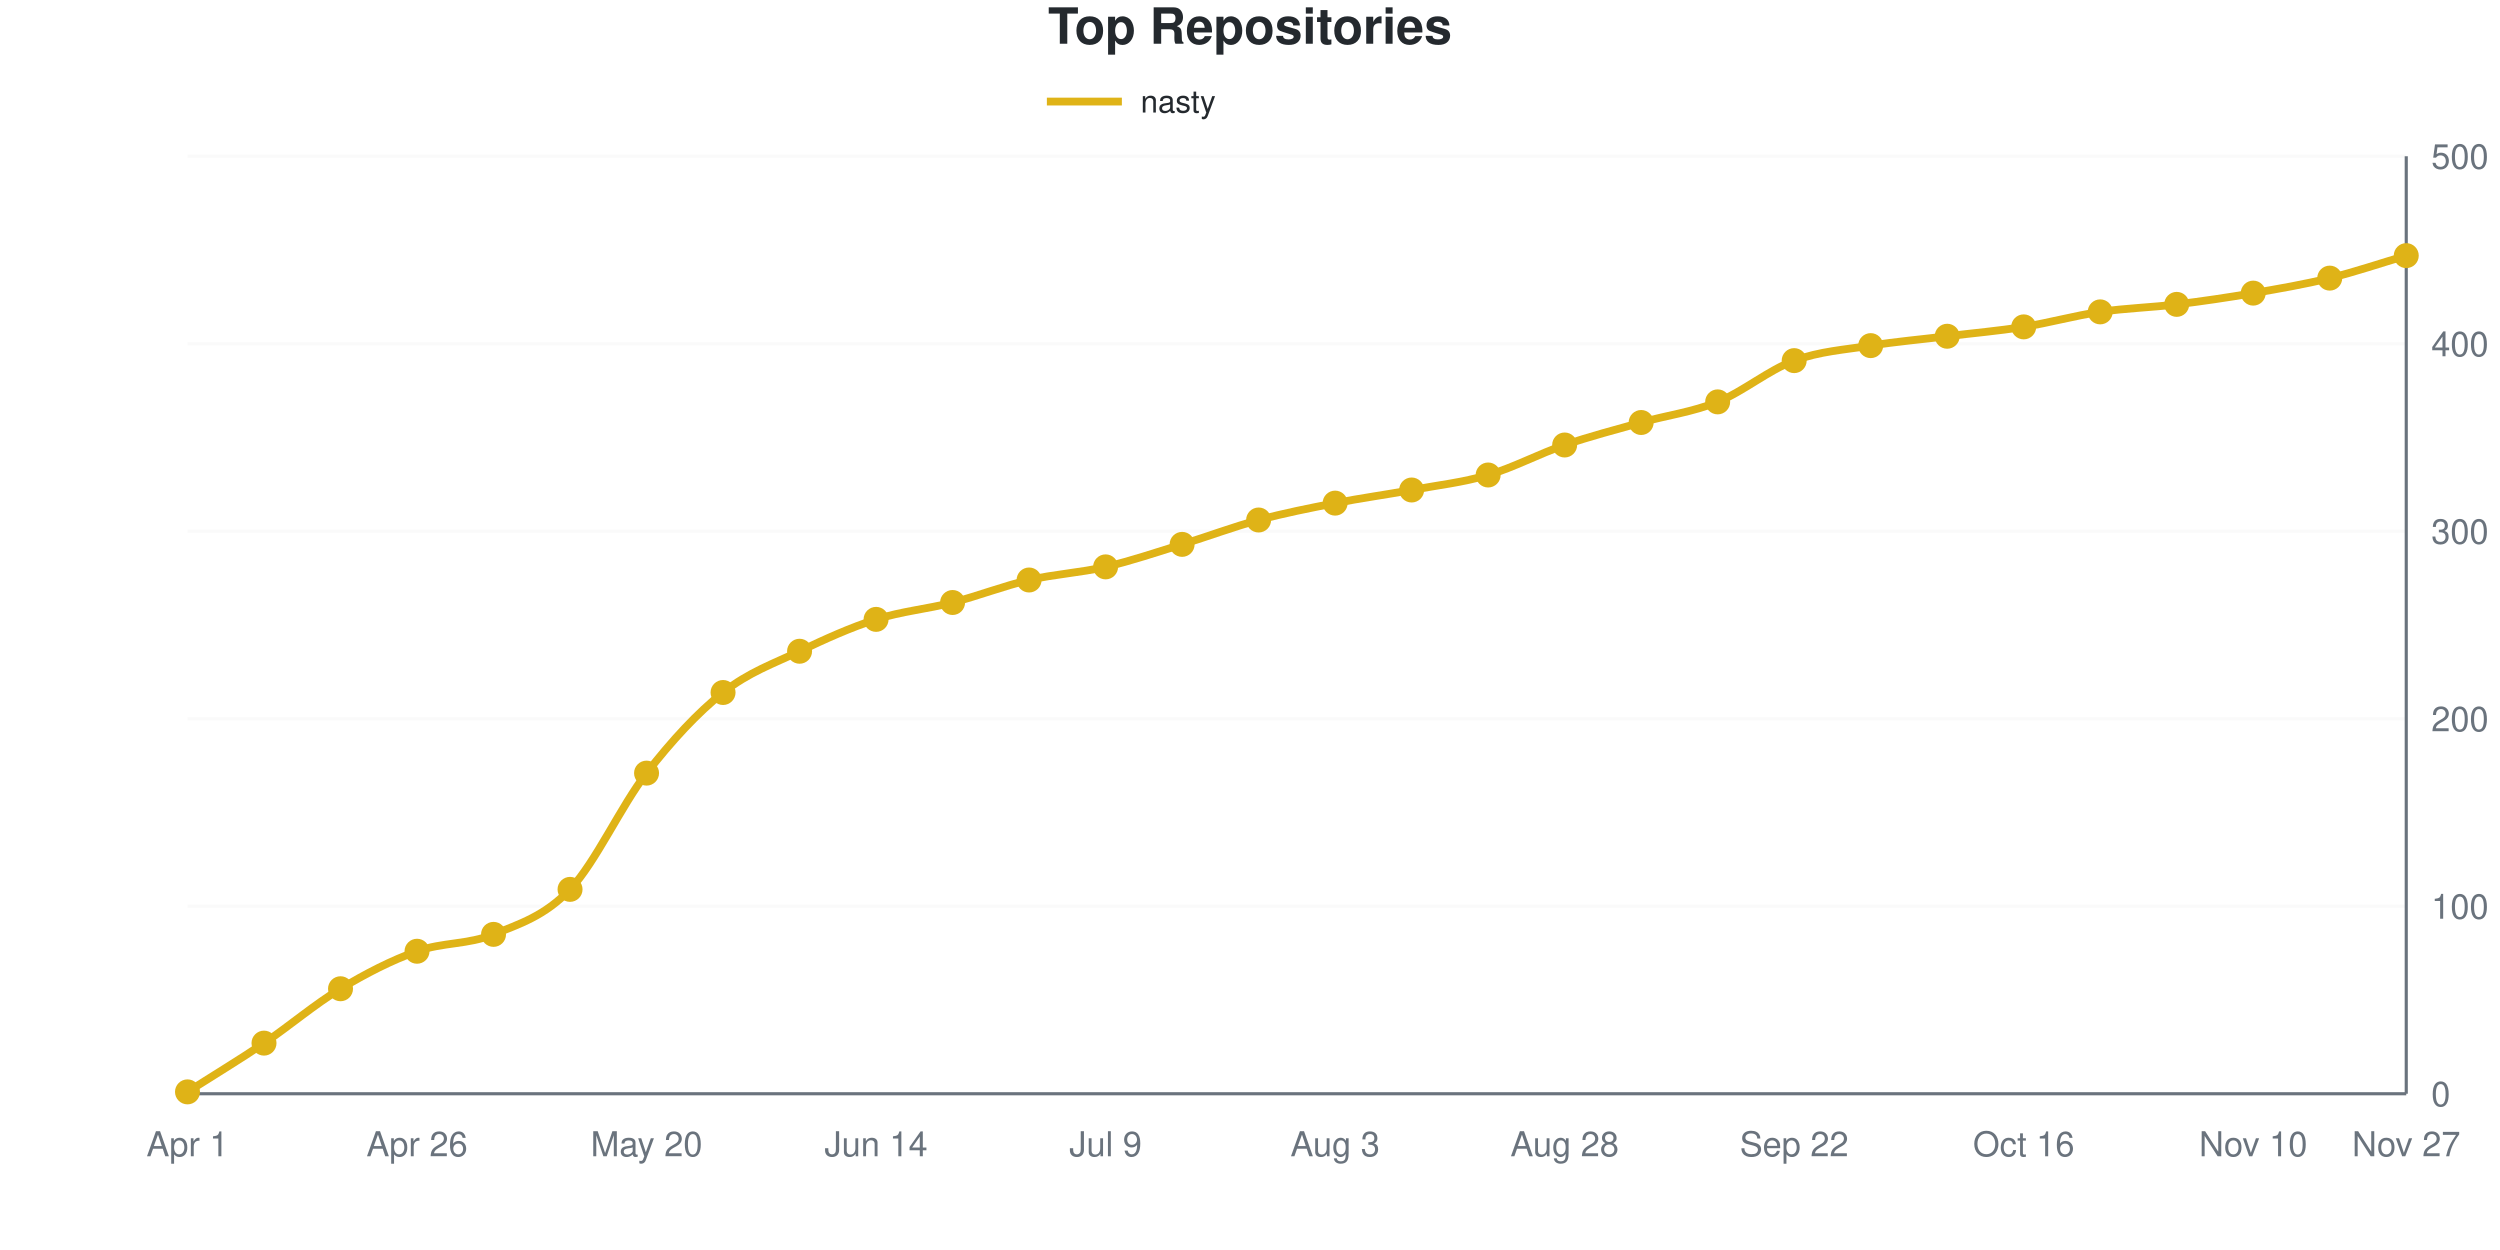
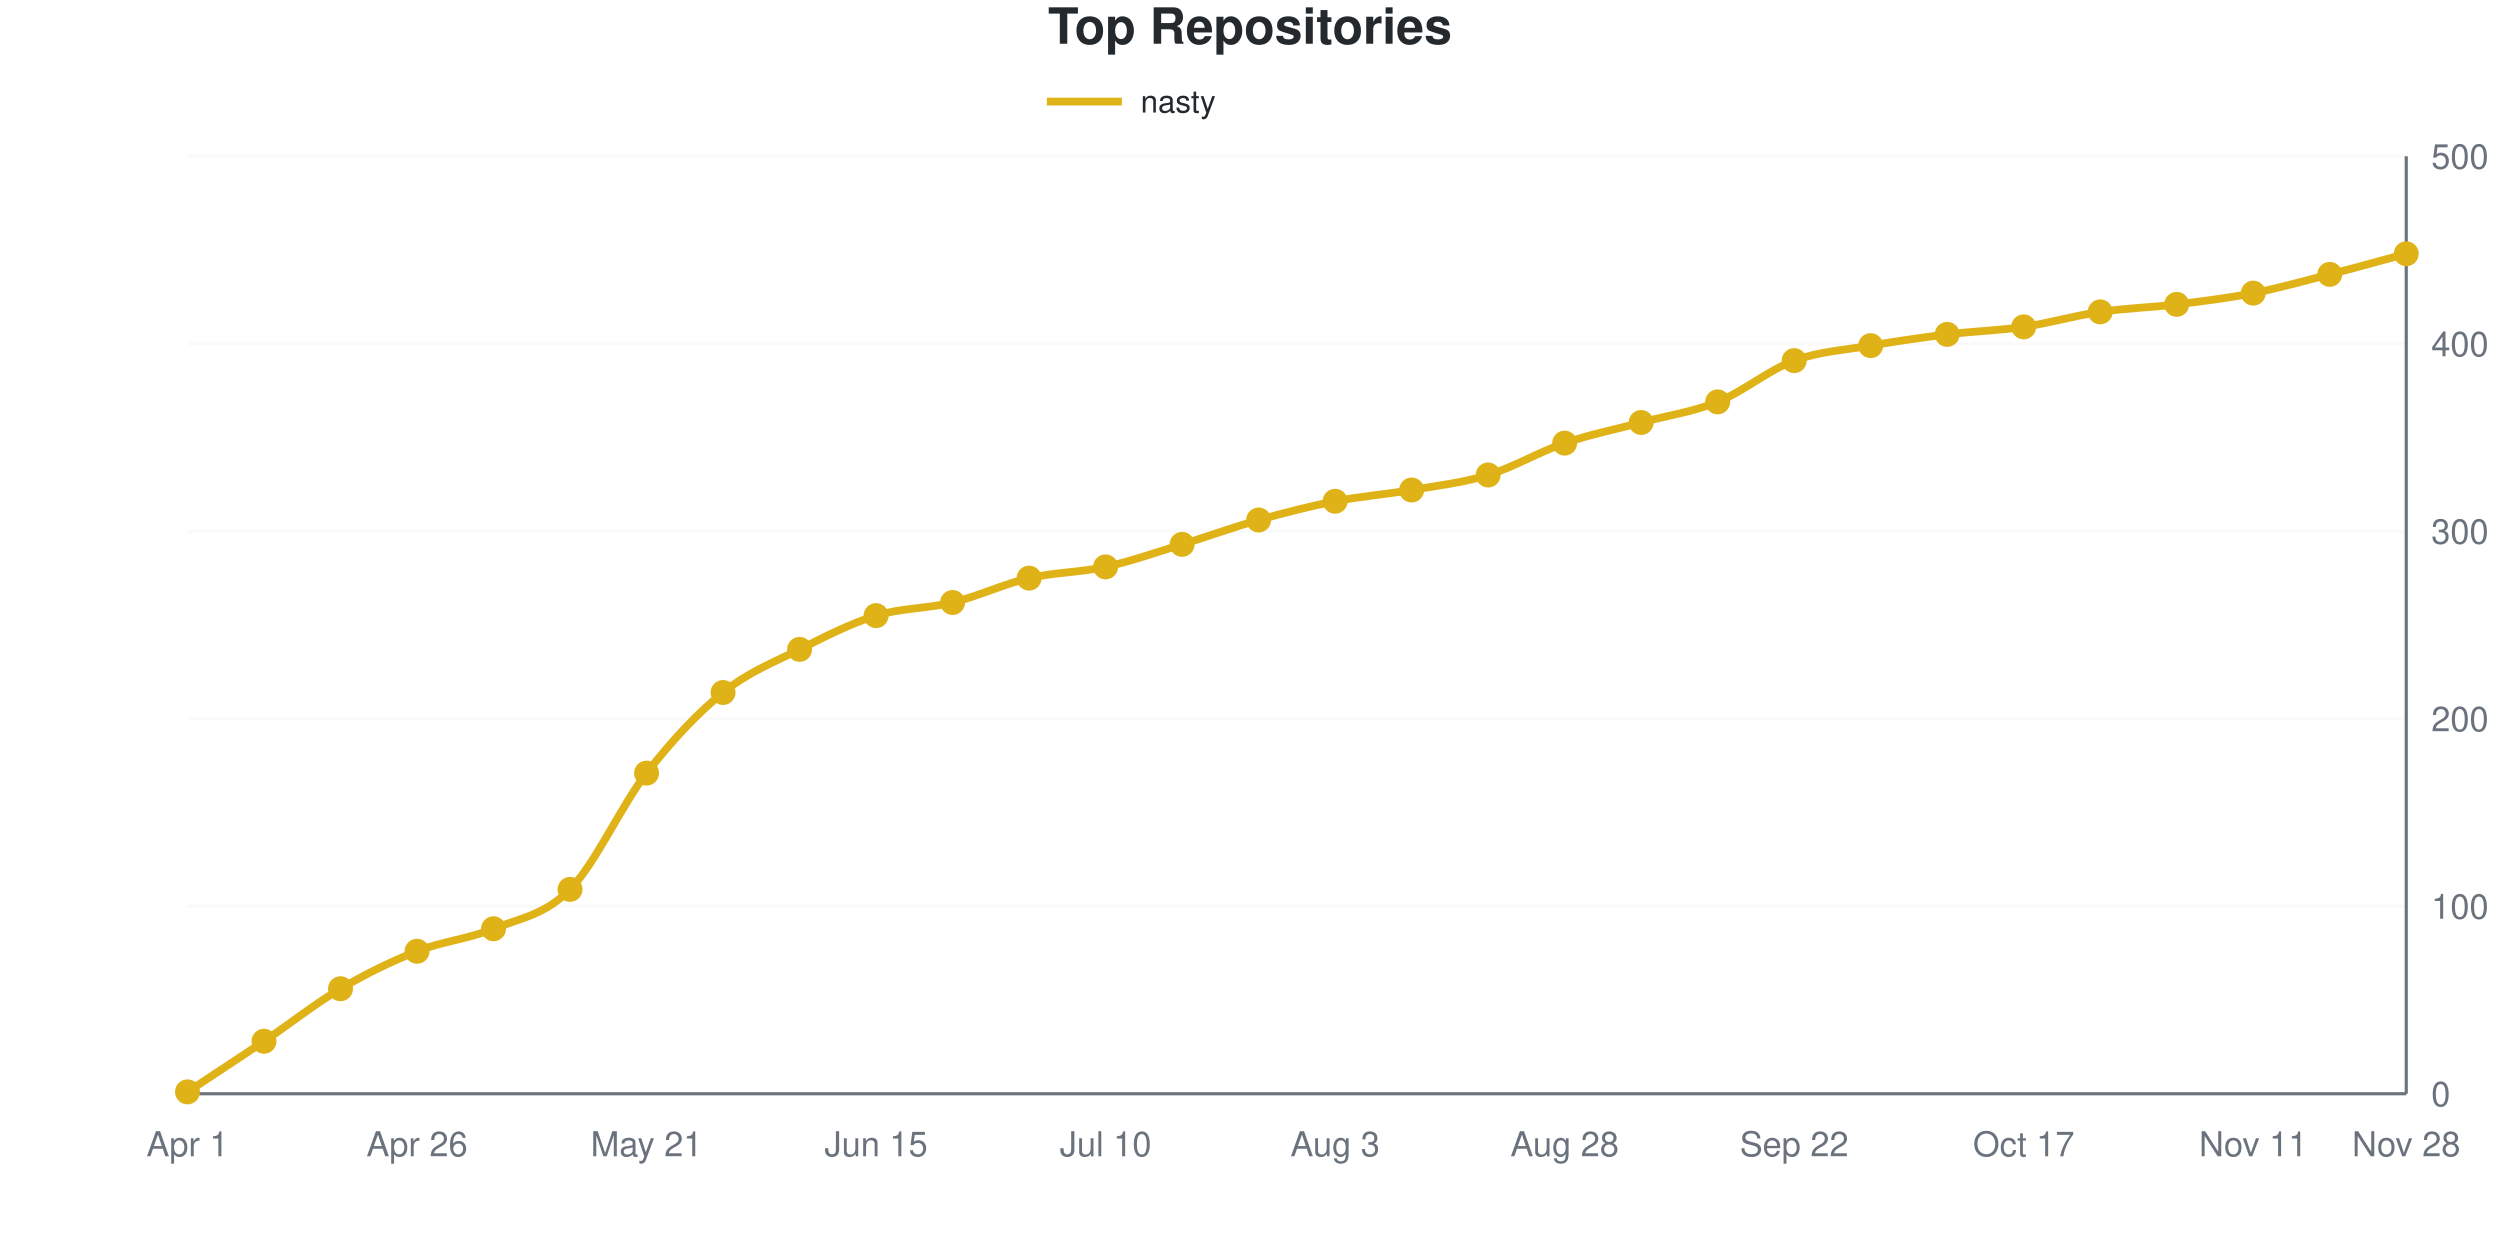
<svg xmlns="http://www.w3.org/2000/svg" viewBox="0 0 800 400" width="800" height="400" role="img">
  <style>
    @media (prefers-reduced-motion: no-preference) {
      @keyframes drawLine {
        to { stroke-dashoffset: 0; }
      }
      @keyframes fadeInPoint {
        0% { opacity: 0; }
        100% { opacity: 1; }
      }
      .data-line-0 {
        stroke-dasharray: 1170;
        stroke-dashoffset: 1170;
        animation: drawLine 2s ease-out forwards;
      }
      .data-point {
        opacity: 0;
        animation: fadeInPoint 0.5s ease-out forwards;
      }
    }
    .chart-bg { fill: #fff; }
    .chart-text { fill: #24292e; }
    .chart-muted { fill: #6a737d; }
    .chart-grid { stroke: #eee; }
    .chart-axis { stroke: #6a737d; }
    @media (prefers-color-scheme: dark) {
      .chart-bg { fill: #0d1117; }
      .chart-text { fill: #e6edf3; }
      .chart-muted { fill: #8b949e; }
      .chart-grid { stroke: #21262d; }
      .chart-axis { stroke: #8b949e; }
    }
  </style>
  <rect width="800" height="400" class="chart-bg" />
  <text x="400" y="14" text-anchor="middle" class="chart-text" font-size="16" font-weight="bold" font-family="-apple-system, BlinkMacSystemFont, 'Segoe UI', Helvetica, Arial, sans-serif">Top Repositories</text>
  <g class="legend">
    <line x1="335" y1="32.5" x2="359" y2="32.5" stroke="#dfb317" stroke-width="2.5" />
    <text x="365" y="36" class="chart-text" font-size="10" font-family="-apple-system, BlinkMacSystemFont, 'Segoe UI', Helvetica, Arial, sans-serif">nasty</text>
  </g>
  <g class="grid">
    <line x1="60" y1="350" x2="770" y2="350" class="chart-grid" stroke-opacity="0.3" />
    <text x="778" y="354" text-anchor="start" class="chart-muted" font-size="11" font-family="-apple-system, BlinkMacSystemFont, 'Segoe UI', Helvetica, Arial, sans-serif">0</text>
    <line x1="60" y1="290" x2="770" y2="290" class="chart-grid" stroke-opacity="0.3" />
    <text x="778" y="294" text-anchor="start" class="chart-muted" font-size="11" font-family="-apple-system, BlinkMacSystemFont, 'Segoe UI', Helvetica, Arial, sans-serif">100</text>
    <line x1="60" y1="230" x2="770" y2="230" class="chart-grid" stroke-opacity="0.3" />
    <text x="778" y="234" text-anchor="start" class="chart-muted" font-size="11" font-family="-apple-system, BlinkMacSystemFont, 'Segoe UI', Helvetica, Arial, sans-serif">200</text>
    <line x1="60" y1="170" x2="770" y2="170" class="chart-grid" stroke-opacity="0.3" />
    <text x="778" y="174" text-anchor="start" class="chart-muted" font-size="11" font-family="-apple-system, BlinkMacSystemFont, 'Segoe UI', Helvetica, Arial, sans-serif">300</text>
    <line x1="60" y1="110" x2="770" y2="110" class="chart-grid" stroke-opacity="0.3" />
    <text x="778" y="114" text-anchor="start" class="chart-muted" font-size="11" font-family="-apple-system, BlinkMacSystemFont, 'Segoe UI', Helvetica, Arial, sans-serif">400</text>
    <line x1="60" y1="50" x2="770" y2="50" class="chart-grid" stroke-opacity="0.3" />
    <text x="778" y="54" text-anchor="start" class="chart-muted" font-size="11" font-family="-apple-system, BlinkMacSystemFont, 'Segoe UI', Helvetica, Arial, sans-serif">500</text>
  </g>
  <g class="milestones">
    
  </g>
  <g class="x-axis">
    <text x="60" y="370" text-anchor="middle" class="chart-muted" font-size="11" font-family="-apple-system, BlinkMacSystemFont, 'Segoe UI', Helvetica, Arial, sans-serif">Apr 1</text>
    <text x="133.448" y="370" text-anchor="middle" class="chart-muted" font-size="11" font-family="-apple-system, BlinkMacSystemFont, 'Segoe UI', Helvetica, Arial, sans-serif">Apr 26</text>
-     <text x="206.897" y="370" text-anchor="middle" class="chart-muted" font-size="11" font-family="-apple-system, BlinkMacSystemFont, 'Segoe UI', Helvetica, Arial, sans-serif">May 20</text>
-     <text x="280.345" y="370" text-anchor="middle" class="chart-muted" font-size="11" font-family="-apple-system, BlinkMacSystemFont, 'Segoe UI', Helvetica, Arial, sans-serif">Jun 14</text>
-     <text x="353.793" y="370" text-anchor="middle" class="chart-muted" font-size="11" font-family="-apple-system, BlinkMacSystemFont, 'Segoe UI', Helvetica, Arial, sans-serif">Jul 9</text>
+     <text x="206.897" y="370" text-anchor="middle" class="chart-muted" font-size="11" font-family="-apple-system, BlinkMacSystemFont, 'Segoe UI', Helvetica, Arial, sans-serif">May 21</text>
+     <text x="280.345" y="370" text-anchor="middle" class="chart-muted" font-size="11" font-family="-apple-system, BlinkMacSystemFont, 'Segoe UI', Helvetica, Arial, sans-serif">Jun 15</text>
+     <text x="353.793" y="370" text-anchor="middle" class="chart-muted" font-size="11" font-family="-apple-system, BlinkMacSystemFont, 'Segoe UI', Helvetica, Arial, sans-serif">Jul 10</text>
    <text x="427.241" y="370" text-anchor="middle" class="chart-muted" font-size="11" font-family="-apple-system, BlinkMacSystemFont, 'Segoe UI', Helvetica, Arial, sans-serif">Aug 3</text>
    <text x="500.69" y="370" text-anchor="middle" class="chart-muted" font-size="11" font-family="-apple-system, BlinkMacSystemFont, 'Segoe UI', Helvetica, Arial, sans-serif">Aug 28</text>
    <text x="574.138" y="370" text-anchor="middle" class="chart-muted" font-size="11" font-family="-apple-system, BlinkMacSystemFont, 'Segoe UI', Helvetica, Arial, sans-serif">Sep 22</text>
-     <text x="647.586" y="370" text-anchor="middle" class="chart-muted" font-size="11" font-family="-apple-system, BlinkMacSystemFont, 'Segoe UI', Helvetica, Arial, sans-serif">Oct 16</text>
-     <text x="721.034" y="370" text-anchor="middle" class="chart-muted" font-size="11" font-family="-apple-system, BlinkMacSystemFont, 'Segoe UI', Helvetica, Arial, sans-serif">Nov 10</text>
-     <text x="770" y="370" text-anchor="middle" class="chart-muted" font-size="11" font-family="-apple-system, BlinkMacSystemFont, 'Segoe UI', Helvetica, Arial, sans-serif">Nov 27</text>
+     <text x="647.586" y="370" text-anchor="middle" class="chart-muted" font-size="11" font-family="-apple-system, BlinkMacSystemFont, 'Segoe UI', Helvetica, Arial, sans-serif">Oct 17</text>
+     <text x="721.034" y="370" text-anchor="middle" class="chart-muted" font-size="11" font-family="-apple-system, BlinkMacSystemFont, 'Segoe UI', Helvetica, Arial, sans-serif">Nov 11</text>
+     <text x="770" y="370" text-anchor="middle" class="chart-muted" font-size="11" font-family="-apple-system, BlinkMacSystemFont, 'Segoe UI', Helvetica, Arial, sans-serif">Nov 28</text>
  </g>
  <line x1="770" y1="50" x2="770" y2="350" class="chart-axis" stroke-width="1" />
  <line x1="60" y1="350" x2="770" y2="350" class="chart-axis" stroke-width="1" />
-   <path d="M60,349.4 C68.161,344.2 76.322,339.3 84.483,333.8 C92.644,328.3 100.805,321.3 108.966,316.4 C117.126,311.5 125.287,307.3 133.448,304.4 C141.609,301.5 149.77,302.3 157.931,299 C166.092,295.7 174.253,293.2 182.414,284.6 C190.575,276 198.736,257.9 206.897,247.4 C215.057,236.9 223.218,228.1 231.379,221.6 C239.54,215.1 247.701,212.3 255.862,208.4 C264.023,204.5 272.184,200.8 280.345,198.2 C288.506,195.6 296.667,194.9 304.828,192.8 C312.989,190.7 321.149,187.5 329.31,185.6 C337.471,183.7 345.632,183.3 353.793,181.4 C361.954,179.5 370.115,176.7 378.276,174.2 C386.437,171.7 394.598,168.6 402.759,166.4 C410.92,164.2 419.08,162.6 427.241,161 C435.402,159.4 443.563,158.3 451.724,156.8 C459.885,155.3 468.046,154.4 476.207,152 C484.368,149.6 492.529,145.2 500.69,142.4 C508.851,139.6 517.011,137.5 525.172,135.2 C533.333,132.9 541.494,131.9 549.655,128.6 C557.816,125.3 565.977,118.4 574.138,115.4 C582.299,112.4 590.46,111.9 598.621,110.6 C606.782,109.3 614.943,108.6 623.103,107.6 C631.264,106.6 639.425,105.9 647.586,104.6 C655.747,103.3 663.908,101 672.069,99.8 C680.23,98.6 688.391,98.4 696.552,97.4 C704.713,96.4 712.874,95.2 721.034,93.8 C729.195,92.4 737.356,91 745.517,89 C753.678,87 761.839,84.2 770,81.8" fill="none" stroke="#dfb317" stroke-width="2.5" class="data-line-0" />
+   <path d="M60,349.4 C68.161,344 76.322,338.7 84.483,333.2 C92.644,327.7 100.805,321.2 108.966,316.4 C117.126,311.6 125.287,307.6 133.448,304.4 C141.609,301.2 149.77,300.5 157.931,297.2 C166.092,293.9 174.253,292.9 182.414,284.6 C190.575,276.3 198.736,257.9 206.897,247.4 C215.057,236.9 223.218,228.2 231.379,221.6 C239.54,215 247.701,211.9 255.862,207.8 C264.023,203.7 272.184,199.5 280.345,197 C288.506,194.5 296.667,194.8 304.828,192.8 C312.989,190.8 321.149,186.9 329.31,185 C337.471,183.1 345.632,183.2 353.793,181.4 C361.954,179.6 370.115,176.7 378.276,174.2 C386.437,171.7 394.598,168.7 402.759,166.4 C410.92,164.1 419.08,162 427.241,160.4 C435.402,158.8 443.563,158.2 451.724,156.8 C459.885,155.4 468.046,154.5 476.207,152 C484.368,149.5 492.529,144.6 500.69,141.8 C508.851,139 517.011,137.4 525.172,135.2 C533.333,133 541.494,131.9 549.655,128.6 C557.816,125.3 565.977,118.4 574.138,115.4 C582.299,112.4 590.46,112 598.621,110.6 C606.782,109.2 614.943,108 623.103,107 C631.264,106 639.425,105.8 647.586,104.6 C655.747,103.4 663.908,101 672.069,99.8 C680.23,98.6 688.391,98.4 696.552,97.4 C704.713,96.4 712.874,95.4 721.034,93.8 C729.195,92.2 737.356,89.9 745.517,87.8 C753.678,85.7 761.839,83.4 770,81.2" fill="none" stroke="#dfb317" stroke-width="2.5" class="data-line-0" />
  <g class="points">
    <circle cx="60" cy="349.4" r="4" fill="#dfb317" class="data-point" style="animation-delay: 1.50s" />
-     <circle cx="84.483" cy="333.8" r="4" fill="#dfb317" class="data-point" style="animation-delay: 1.55s" />
+     <circle cx="84.483" cy="333.2" r="4" fill="#dfb317" class="data-point" style="animation-delay: 1.55s" />
    <circle cx="108.966" cy="316.4" r="4" fill="#dfb317" class="data-point" style="animation-delay: 1.60s" />
    <circle cx="133.448" cy="304.4" r="4" fill="#dfb317" class="data-point" style="animation-delay: 1.65s" />
-     <circle cx="157.931" cy="299" r="4" fill="#dfb317" class="data-point" style="animation-delay: 1.70s" />
+     <circle cx="157.931" cy="297.2" r="4" fill="#dfb317" class="data-point" style="animation-delay: 1.70s" />
    <circle cx="182.414" cy="284.6" r="4" fill="#dfb317" class="data-point" style="animation-delay: 1.75s" />
    <circle cx="206.897" cy="247.4" r="4" fill="#dfb317" class="data-point" style="animation-delay: 1.80s" />
    <circle cx="231.379" cy="221.6" r="4" fill="#dfb317" class="data-point" style="animation-delay: 1.85s" />
-     <circle cx="255.862" cy="208.4" r="4" fill="#dfb317" class="data-point" style="animation-delay: 1.90s" />
-     <circle cx="280.345" cy="198.2" r="4" fill="#dfb317" class="data-point" style="animation-delay: 1.95s" />
+     <circle cx="255.862" cy="207.8" r="4" fill="#dfb317" class="data-point" style="animation-delay: 1.90s" />
+     <circle cx="280.345" cy="197" r="4" fill="#dfb317" class="data-point" style="animation-delay: 1.95s" />
    <circle cx="304.828" cy="192.8" r="4" fill="#dfb317" class="data-point" style="animation-delay: 2.00s" />
-     <circle cx="329.31" cy="185.6" r="4" fill="#dfb317" class="data-point" style="animation-delay: 2.05s" />
+     <circle cx="329.31" cy="185" r="4" fill="#dfb317" class="data-point" style="animation-delay: 2.05s" />
    <circle cx="353.793" cy="181.4" r="4" fill="#dfb317" class="data-point" style="animation-delay: 2.10s" />
    <circle cx="378.276" cy="174.2" r="4" fill="#dfb317" class="data-point" style="animation-delay: 2.15s" />
    <circle cx="402.759" cy="166.4" r="4" fill="#dfb317" class="data-point" style="animation-delay: 2.20s" />
-     <circle cx="427.241" cy="161" r="4" fill="#dfb317" class="data-point" style="animation-delay: 2.25s" />
+     <circle cx="427.241" cy="160.4" r="4" fill="#dfb317" class="data-point" style="animation-delay: 2.25s" />
    <circle cx="451.724" cy="156.8" r="4" fill="#dfb317" class="data-point" style="animation-delay: 2.30s" />
    <circle cx="476.207" cy="152" r="4" fill="#dfb317" class="data-point" style="animation-delay: 2.35s" />
-     <circle cx="500.69" cy="142.4" r="4" fill="#dfb317" class="data-point" style="animation-delay: 2.40s" />
+     <circle cx="500.69" cy="141.8" r="4" fill="#dfb317" class="data-point" style="animation-delay: 2.40s" />
    <circle cx="525.172" cy="135.2" r="4" fill="#dfb317" class="data-point" style="animation-delay: 2.45s" />
    <circle cx="549.655" cy="128.6" r="4" fill="#dfb317" class="data-point" style="animation-delay: 2.50s" />
    <circle cx="574.138" cy="115.4" r="4" fill="#dfb317" class="data-point" style="animation-delay: 2.55s" />
    <circle cx="598.621" cy="110.6" r="4" fill="#dfb317" class="data-point" style="animation-delay: 2.60s" />
-     <circle cx="623.103" cy="107.6" r="4" fill="#dfb317" class="data-point" style="animation-delay: 2.65s" />
+     <circle cx="623.103" cy="107" r="4" fill="#dfb317" class="data-point" style="animation-delay: 2.65s" />
    <circle cx="647.586" cy="104.6" r="4" fill="#dfb317" class="data-point" style="animation-delay: 2.70s" />
    <circle cx="672.069" cy="99.8" r="4" fill="#dfb317" class="data-point" style="animation-delay: 2.75s" />
    <circle cx="696.552" cy="97.4" r="4" fill="#dfb317" class="data-point" style="animation-delay: 2.80s" />
    <circle cx="721.034" cy="93.8" r="4" fill="#dfb317" class="data-point" style="animation-delay: 2.85s" />
-     <circle cx="745.517" cy="89" r="4" fill="#dfb317" class="data-point" style="animation-delay: 2.90s" />
-     <circle cx="770" cy="81.8" r="4" fill="#dfb317" class="data-point" style="animation-delay: 2.95s" />
+     <circle cx="745.517" cy="87.8" r="4" fill="#dfb317" class="data-point" style="animation-delay: 2.90s" />
+     <circle cx="770" cy="81.2" r="4" fill="#dfb317" class="data-point" style="animation-delay: 2.95s" />
  </g>
</svg>
